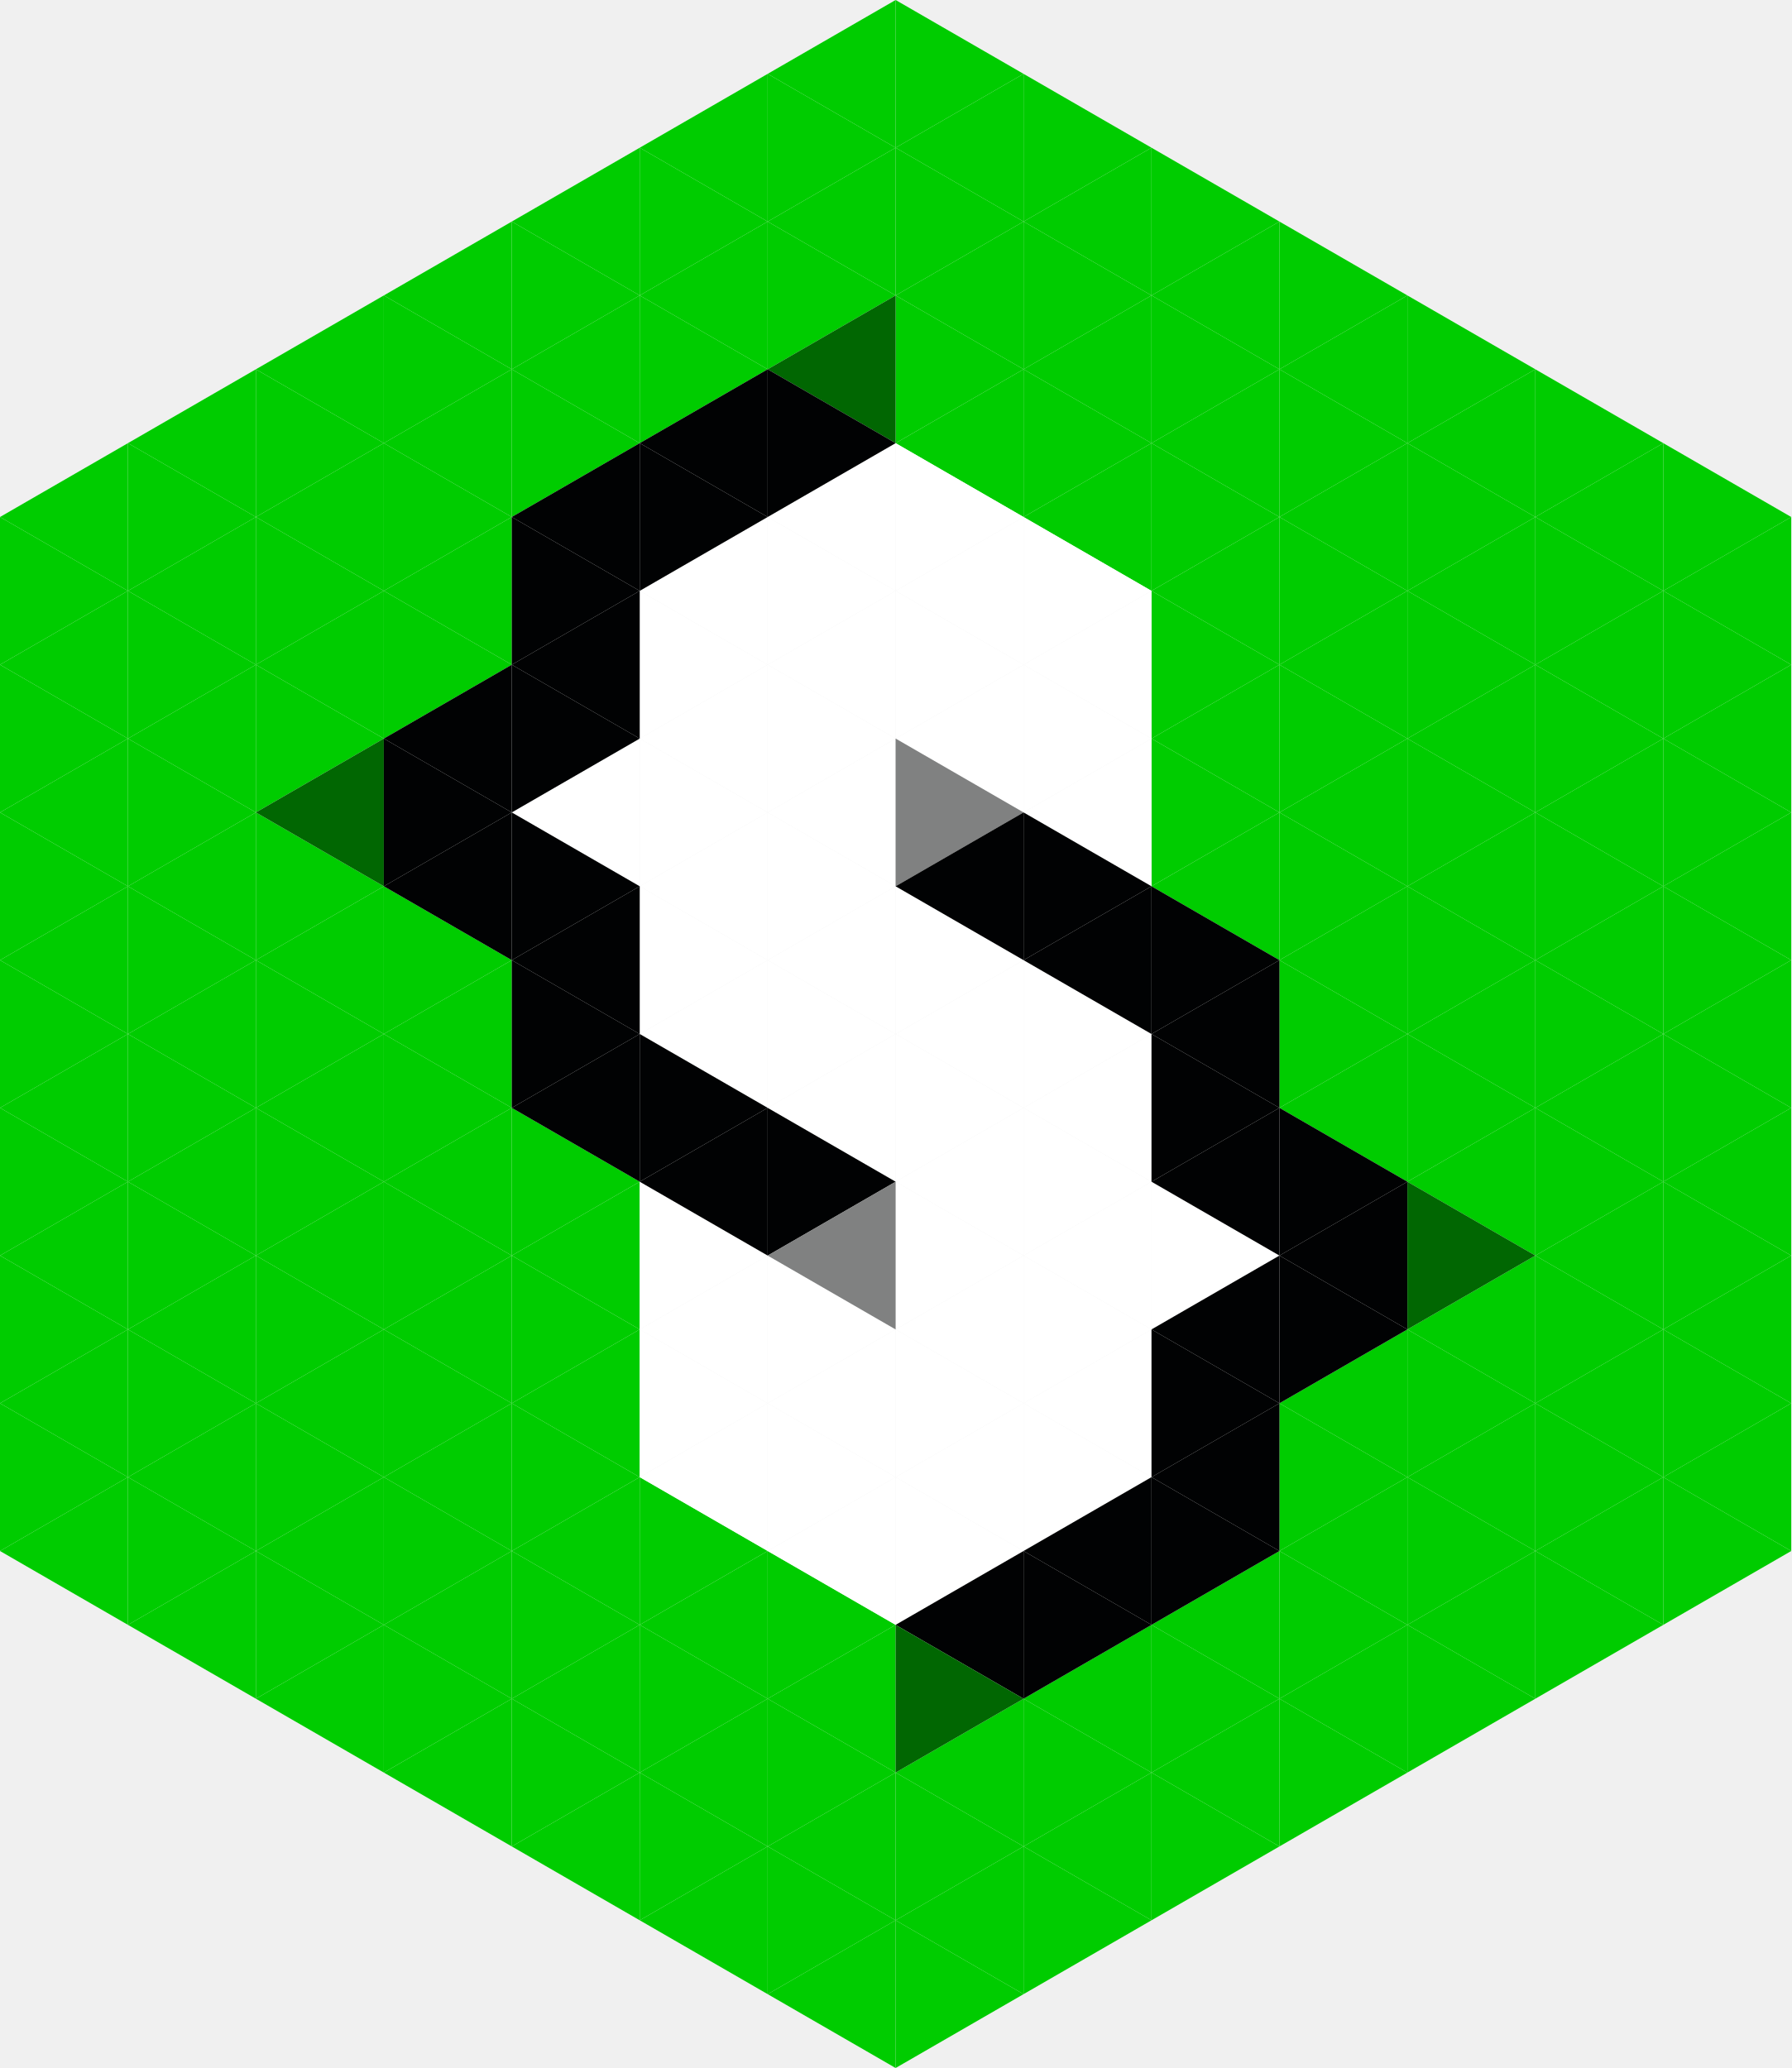
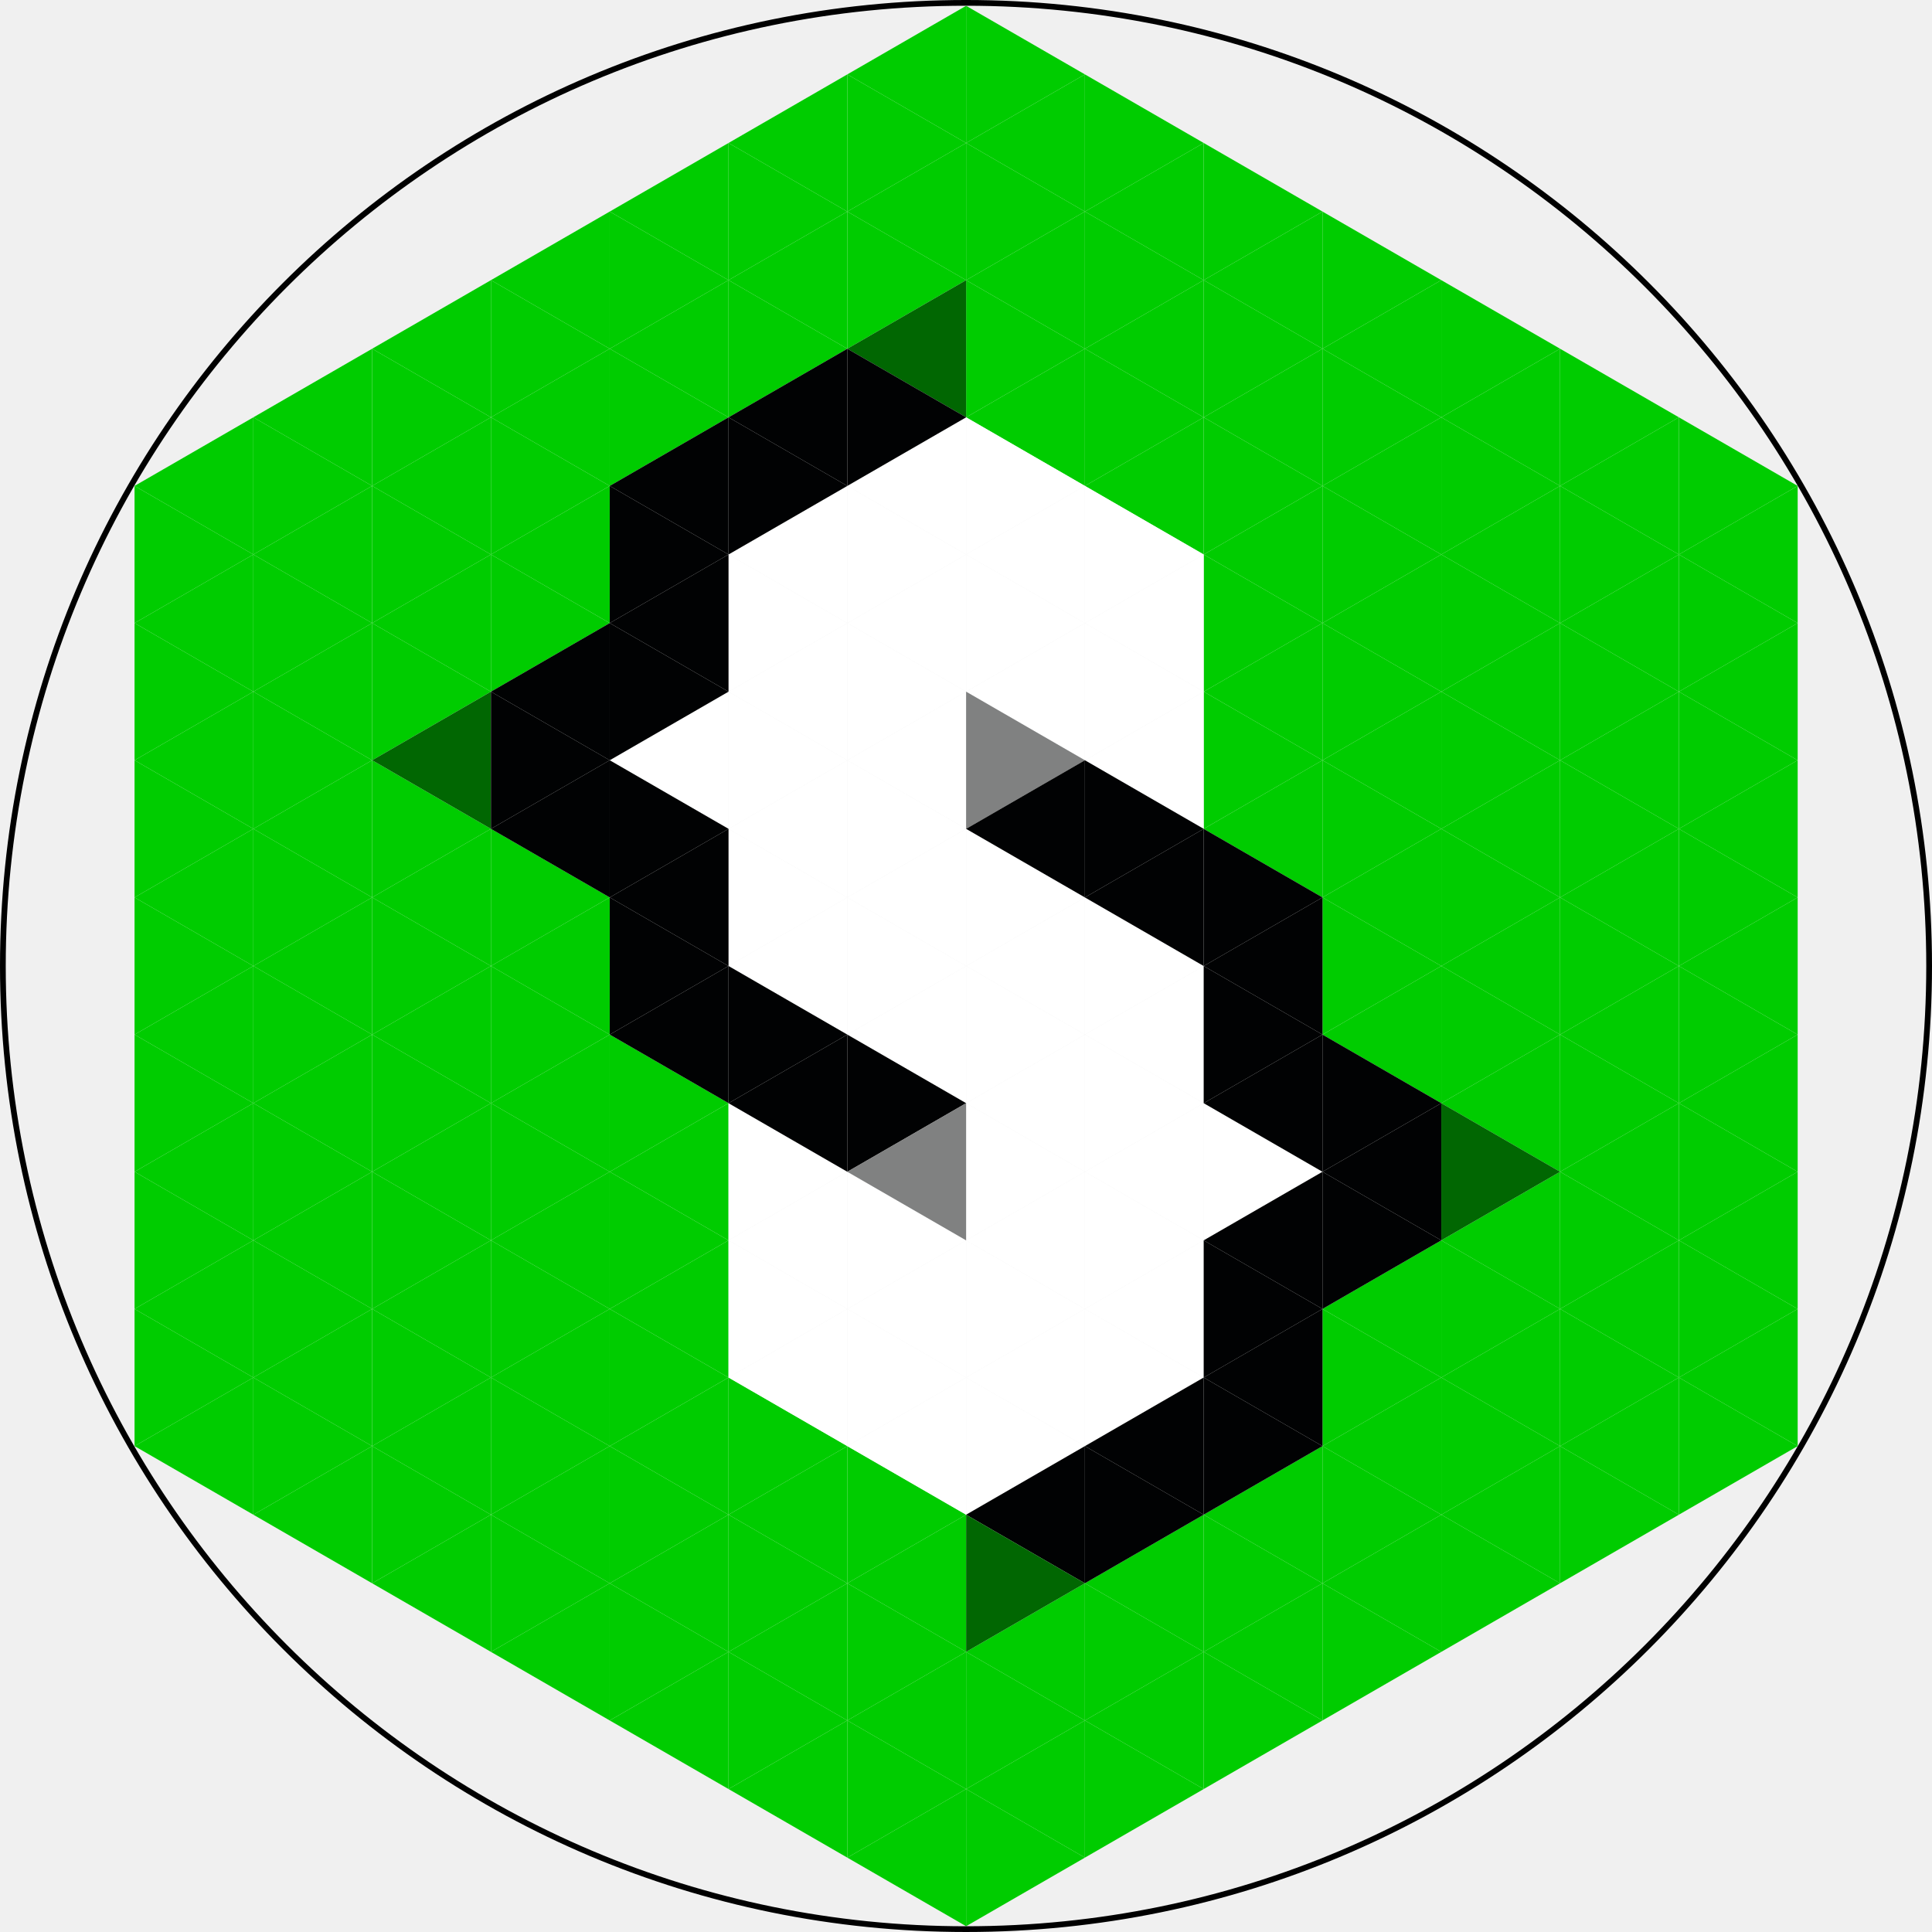
- <svg xmlns="http://www.w3.org/2000/svg" version="1.1" width="290.985" height="336" id="svg296">
+ <svg xmlns="http://www.w3.org/2000/svg" version="1.1" width="338.029" height="338.029" id="svg296">
  <defs id="defs1" />
  <view id="circle" viewBox="-120 -120 240 240" />
  <style id="style1">
    #background path { fill: #00cc00; }
    #S path { fill: #ffffff; }
    #right-brace .brace-dark { fill: #010203; }
    #right-brace .brace-gray { fill: #808181; }
    #right-brace .brace-green { fill: #016702; }
    #left-brace .brace-dark { fill: #010203; }
    #left-brace .brace-gray { fill: #808181; }
    #left-brace .brace-green { fill: #016702; }
   </style>
-   <g id="background" style="display:inline">
+   <g id="background" style="display:inline" transform="translate(23.54167,1.016336)">
    <path d="m 145.492,0 -20.785,12 20.785,12 z" stroke-width="0" id="path1" />
    <path d="M 145.492,0 V 24 L 166.277,12 Z" stroke-width="0" id="path2" />
    <path d="m 124.708,12 -20.785,12 20.785,12 z" stroke-width="0" id="path3" />
    <path d="M 124.708,12 V 36 L 145.492,24 Z" stroke-width="0" id="path4" />
    <path d="m 166.277,12 -20.785,12 20.785,12 z" stroke-width="0" id="path5" />
    <path d="M 166.277,12 V 36 L 187.061,24 Z" stroke-width="0" id="path6" />
    <path d="M 103.923,24 83.138,36 103.923,48 Z" stroke-width="0" id="path7" />
    <path d="M 103.923,24 V 48 L 124.708,36 Z" stroke-width="0" id="path8" />
    <path d="m 145.492,24 -20.785,12 20.785,12 z" stroke-width="0" id="path9" />
    <path d="M 145.492,24 V 48 L 166.277,36 Z" stroke-width="0" id="path10" />
    <path d="m 187.061,24 -20.785,12 20.785,12 z" stroke-width="0" id="path11" />
    <path d="M 187.061,24 V 48 L 207.846,36 Z" stroke-width="0" id="path12" />
    <path d="M 83.138,36 62.354,48 83.138,60 Z" stroke-width="0" id="path13" />
    <path d="M 83.138,36 V 60 L 103.923,48 Z" stroke-width="0" id="path14" />
    <path d="m 124.708,36 -20.785,12 20.785,12 z" stroke-width="0" id="path15" />
    <path d="M 124.708,36 V 60 L 145.492,48 Z" stroke-width="0" id="path16" />
    <path d="m 166.277,36 -20.785,12 20.785,12 z" stroke-width="0" id="path17" />
    <path d="M 166.277,36 V 60 L 187.061,48 Z" stroke-width="0" id="path18" />
    <path d="M 207.846,36 187.061,48 207.846,60 Z" stroke-width="0" id="path19" />
    <path d="M 207.846,36 V 60 L 228.631,48 Z" stroke-width="0" id="path20" />
    <path d="M 62.354,48 41.569,60 62.354,72 Z" stroke-width="0" id="path21" />
    <path d="M 62.354,48 V 72 L 83.138,60 Z" stroke-width="0" id="path22" />
    <path d="M 103.923,48 83.138,60 103.923,72 Z" stroke-width="0" id="path23" />
    <path d="M 103.923,48 V 72 L 124.708,60 Z" stroke-width="0" id="path24" />
    <path d="M 145.492,48 V 72 L 166.277,60 Z" stroke-width="0" id="path26" />
    <path d="m 187.061,48 -20.785,12 20.785,12 z" stroke-width="0" id="path27" />
    <path d="M 187.061,48 V 72 L 207.846,60 Z" stroke-width="0" id="path28" />
    <path d="M 228.631,48 207.846,60 228.631,72 Z" stroke-width="0" id="path29" />
    <path d="M 228.631,48 V 72 L 249.415,60 Z" stroke-width="0" id="path30" />
    <path d="m 41.569,60 -20.785,12 20.785,12 z" stroke-width="0" id="path31" />
    <path d="m 41.569,60 v 24 l 20.785,-12 z" stroke-width="0" id="path32" />
    <path d="m 83.138,60 -20.785,12 20.785,12 z" stroke-width="0" id="path33" />
    <path d="m 83.138,60 v 24 l 20.785,-12 z" stroke-width="0" id="path34" />
    <path d="m 166.277,60 -20.785,12 20.785,12 z" stroke-width="0" id="path37" />
    <path d="m 166.277,60 v 24 l 20.785,-12 z" stroke-width="0" id="path38" />
    <path d="m 207.846,60 -20.785,12 20.785,12 z" stroke-width="0" id="path39" />
    <path d="m 207.846,60 v 24 l 20.785,-12 z" stroke-width="0" id="path40" />
    <path d="m 249.415,60 -20.785,12 20.785,12 z" stroke-width="0" id="path41" />
    <path d="m 249.415,60 v 24 l 20.785,-12 z" stroke-width="0" id="path42" />
    <path d="M 20.785,72 0,84 20.785,96 Z" stroke-width="0" id="path43" />
    <path d="M 20.785,72 V 96 L 41.569,84 Z" stroke-width="0" id="path44" />
    <path d="m 62.354,72 -20.785,12 20.785,12 z" stroke-width="0" id="path45" />
    <path d="M 62.354,72 V 96 L 83.138,84 Z" stroke-width="0" id="path46" />
    <path d="m 187.061,72 -20.785,12 20.785,12 z" stroke-width="0" id="path51" />
    <path d="M 187.061,72 V 96 L 207.846,84 Z" stroke-width="0" id="path52" />
    <path d="m 228.631,72 -20.785,12 20.785,12 z" stroke-width="0" id="path53" />
    <path d="M 228.631,72 V 96 L 249.415,84 Z" stroke-width="0" id="path54" />
    <path d="m 270.2,72 -20.785,12 20.785,12 z" stroke-width="0" id="path55" />
    <path d="M 270.2,72 V 96 L 290.985,84 Z" stroke-width="0" id="path56" />
    <path d="M 0,84 V 108 L 20.785,96 Z" stroke-width="0" id="path57" />
    <path d="M 41.569,84 20.785,96 41.569,108 Z" stroke-width="0" id="path58" />
    <path d="M 41.569,84 V 108 L 62.354,96 Z" stroke-width="0" id="path59" />
    <path d="M 83.138,84 62.354,96 83.138,108 Z" stroke-width="0" id="path60" />
    <path d="M 207.846,84 187.061,96 207.846,108 Z" stroke-width="0" id="path66" />
    <path d="M 207.846,84 V 108 L 228.631,96 Z" stroke-width="0" id="path67" />
    <path d="m 249.415,84 -20.785,12 20.785,12 z" stroke-width="0" id="path68" />
    <path d="M 249.415,84 V 108 L 270.2,96 Z" stroke-width="0" id="path69" />
    <path d="m 290.985,84 -20.785,12 20.785,12 z" stroke-width="0" id="path70" />
    <path d="M 20.785,96 0,108 l 20.785,12 z" stroke-width="0" id="path71" />
    <path d="m 20.785,96 v 24 l 20.785,-12 z" stroke-width="0" id="path72" />
    <path d="m 62.354,96 -20.785,12 20.785,12 z" stroke-width="0" id="path73" />
    <path d="m 62.354,96 v 24 l 20.785,-12 z" stroke-width="0" id="path74" />
    <path d="m 187.061,96 v 24 l 20.785,-12 z" stroke-width="0" id="path80" />
    <path d="m 228.631,96 -20.785,12 20.785,12 z" stroke-width="0" id="path81" />
    <path d="m 228.631,96 v 24 l 20.785,-12 z" stroke-width="0" id="path82" />
    <path d="m 270.2,96 -20.785,12 20.785,12 z" stroke-width="0" id="path83" />
    <path d="m 270.2,96 v 24 l 20.785,-12 z" stroke-width="0" id="path84" />
    <path d="m 0,108 v 24 l 20.785,-12 z" stroke-width="0" id="path85" />
    <path d="m 41.569,108 -20.785,12 20.785,12 z" stroke-width="0" id="path86" />
    <path d="m 41.569,108 v 24 l 20.785,-12 z" stroke-width="0" id="path87" />
    <path d="m 207.846,108 -20.785,12 20.785,12 z" stroke-width="0" id="path94" />
    <path d="m 207.846,108 v 24 l 20.785,-12 z" stroke-width="0" id="path95" />
    <path d="m 249.415,108 -20.785,12 20.785,12 z" stroke-width="0" id="path96" />
    <path d="m 249.415,108 v 24 l 20.785,-12 z" stroke-width="0" id="path97" />
    <path d="m 290.985,108 -20.785,12 20.785,12 z" stroke-width="0" id="path98" />
    <path d="m 20.785,120 -20.785,12 20.785,12 z" stroke-width="0" id="path99" />
    <path d="m 20.785,120 v 24 l 20.785,-12 z" stroke-width="0" id="path100" />
    <path d="m 187.061,120 v 24 l 20.785,-12 z" stroke-width="0" id="path108" />
    <path d="m 228.631,120 -20.785,12 20.785,12 z" stroke-width="0" id="path109" />
    <path d="m 228.631,120 v 24 l 20.785,-12 z" stroke-width="0" id="path110" />
    <path d="m 270.2,120 -20.785,12 20.785,12 z" stroke-width="0" id="path111" />
    <path d="m 270.2,120 v 24 l 20.785,-12 z" stroke-width="0" id="path112" />
    <path d="m 0,132 v 24 l 20.785,-12 z" stroke-width="0" id="path113" />
    <path d="m 41.569,132 -20.785,12 20.785,12 z" stroke-width="0" id="path114" />
    <path d="m 41.569,132 v 24 l 20.785,-12 z" stroke-width="0" id="path115" />
    <path d="m 207.846,132 -20.785,12 20.785,12 z" stroke-width="0" id="path122" />
    <path d="m 207.846,132 v 24 l 20.785,-12 z" stroke-width="0" id="path123" />
    <path d="m 249.415,132 -20.785,12 20.785,12 z" stroke-width="0" id="path124" />
    <path d="m 249.415,132 v 24 l 20.785,-12 z" stroke-width="0" id="path125" />
    <path d="m 290.985,132 -20.785,12 20.785,12 z" stroke-width="0" id="path126" />
    <path d="m 20.785,144 -20.785,12 20.785,12 z" stroke-width="0" id="path127" />
    <path d="m 20.785,144 v 24 l 20.785,-12 z" stroke-width="0" id="path128" />
    <path d="m 62.354,144 -20.785,12 20.785,12 z" stroke-width="0" id="path129" />
    <path d="m 62.354,144 v 24 l 20.785,-12 z" stroke-width="0" id="path130" />
    <path d="m 228.631,144 -20.785,12 20.785,12 z" stroke-width="0" id="path137" />
    <path d="m 228.631,144 v 24 l 20.785,-12 z" stroke-width="0" id="path138" />
    <path d="m 270.2,144 -20.785,12 20.785,12 z" stroke-width="0" id="path139" />
    <path d="m 270.2,144 v 24 l 20.785,-12 z" stroke-width="0" id="path140" />
    <path d="m 0,156 v 24 l 20.785,-12 z" stroke-width="0" id="path141" />
    <path d="m 41.569,156 -20.785,12 20.785,12 z" stroke-width="0" id="path142" />
    <path d="m 41.569,156 v 24 l 20.785,-12 z" stroke-width="0" id="path143" />
    <path d="m 83.138,156 -20.785,12 20.785,12 z" stroke-width="0" id="path144" />
    <path d="m 207.846,156 v 24 l 20.785,-12 z" stroke-width="0" id="path151" />
    <path d="m 249.415,156 -20.785,12 20.785,12 z" stroke-width="0" id="path152" />
    <path d="m 249.415,156 v 24 l 20.785,-12 z" stroke-width="0" id="path153" />
    <path d="m 290.985,156 -20.785,12 20.785,12 z" stroke-width="0" id="path154" />
    <path d="m 20.785,168 -20.785,12 20.785,12 z" stroke-width="0" id="path155" />
    <path d="m 20.785,168 v 24 l 20.785,-12 z" stroke-width="0" id="path156" />
    <path d="m 62.354,168 -20.785,12 20.785,12 z" stroke-width="0" id="path157" />
    <path d="m 62.354,168 v 24 l 20.785,-12 z" stroke-width="0" id="path158" />
    <path d="m 228.631,168 -20.785,12 20.785,12 z" stroke-width="0" id="path165" />
    <path d="m 228.631,168 v 24 l 20.785,-12 z" stroke-width="0" id="path166" />
    <path d="m 270.2,168 -20.785,12 20.785,12 z" stroke-width="0" id="path167" />
    <path d="m 270.2,168 v 24 l 20.785,-12 z" stroke-width="0" id="path168" />
    <path d="m 0,180 v 24 l 20.785,-12 z" stroke-width="0" id="path170" />
    <path d="m 41.569,180 -20.785,12 20.785,12 z" stroke-width="0" id="path171" />
    <path d="m 41.569,180 v 24 l 20.785,-12 z" stroke-width="0" id="path172" />
    <path d="m 83.138,180 -20.785,12 20.785,12 z" stroke-width="0" id="path173" />
    <path d="m 83.138,180 v 24 l 20.785,-12 z" stroke-width="0" id="path174" />
    <path d="m 249.415,180 -20.785,12 20.785,12 z" stroke-width="0" id="path181" />
    <path d="m 249.415,180 v 24 l 20.785,-12 z" stroke-width="0" id="path182" />
    <path d="m 290.985,180 -20.785,12 20.785,12 z" stroke-width="0" id="path183" />
    <path d="m 20.785,192 -20.785,12 20.785,12 z" stroke-width="0" id="path184" />
    <path d="m 20.785,192 v 24 l 20.785,-12 z" stroke-width="0" id="path185" />
    <path d="m 62.354,192 -20.785,12 20.785,12 z" stroke-width="0" id="path186" />
    <path d="m 62.354,192 v 24 l 20.785,-12 z" stroke-width="0" id="path187" />
    <path d="m 103.923,192 -20.785,12 20.785,12 z" stroke-width="0" id="path188" />
    <path d="m 270.2,192 -20.785,12 20.785,12 z" stroke-width="0" id="path196" />
    <path d="m 270.2,192 v 24 l 20.785,-12 z" stroke-width="0" id="path197" />
    <path d="m 0,204 v 24 l 20.785,-12 z" stroke-width="0" id="path198" />
    <path d="m 41.569,204 -20.785,12 20.785,12 z" stroke-width="0" id="path199" />
    <path d="m 41.569,204 v 24 l 20.785,-12 z" stroke-width="0" id="path200" />
    <path d="m 83.138,204 -20.785,12 20.785,12 z" stroke-width="0" id="path201" />
    <path d="m 83.138,204 v 24 l 20.785,-12 z" stroke-width="0" id="path202" />
    <path d="m 249.415,204 -20.785,12 20.785,12 z" stroke-width="0" id="path209" />
    <path d="m 249.415,204 v 24 l 20.785,-12 z" stroke-width="0" id="path210" />
    <path d="m 290.985,204 -20.785,12 20.785,12 z" stroke-width="0" id="path211" />
    <path d="m 20.785,216 -20.785,12 20.785,12 z" stroke-width="0" id="path213" />
    <path d="m 20.785,216 v 24 l 20.785,-12 z" stroke-width="0" id="path214" />
    <path d="m 62.354,216 -20.785,12 20.785,12 z" stroke-width="0" id="path215" />
    <path d="m 62.354,216 v 24 l 20.785,-12 z" stroke-width="0" id="path216" />
    <path d="m 103.923,216 -20.785,12 20.785,12 z" stroke-width="0" id="path217" />
    <path d="m 228.631,216 -20.785,12 20.785,12 z" stroke-width="0" id="path223" />
    <path d="m 228.631,216 v 24 l 20.785,-12 z" stroke-width="0" id="path224" />
    <path d="m 270.2,216 -20.785,12 20.785,12 z" stroke-width="0" id="path225" />
    <path d="m 270.2,216 v 24 l 20.785,-12 z" stroke-width="0" id="path226" />
    <path d="m 0,228 v 24 l 20.785,-12 z" stroke-width="0" id="path227" />
    <path d="m 41.569,228 -20.785,12 20.785,12 z" stroke-width="0" id="path228" />
    <path d="m 41.569,228 v 24 l 20.785,-12 z" stroke-width="0" id="path229" />
    <path d="m 83.138,228 -20.785,12 20.785,12 z" stroke-width="0" id="path230" />
    <path d="m 83.138,228 v 24 l 20.785,-12 z" stroke-width="0" id="path231" />
    <path d="m 207.846,228 v 24 l 20.785,-12 z" stroke-width="0" id="path237" />
    <path d="m 249.415,228 -20.785,12 20.785,12 z" stroke-width="0" id="path238" />
    <path d="m 249.415,228 v 24 l 20.785,-12 z" stroke-width="0" id="path239" />
    <path d="m 290.985,228 -20.785,12 20.785,12 z" stroke-width="0" id="path240" />
    <path d="m 20.785,240 -20.785,12 20.785,12 z" stroke-width="0" id="path241" />
    <path d="m 20.785,240 v 24 l 20.785,-12 z" stroke-width="0" id="path242" />
    <path d="m 62.354,240 -20.785,12 20.785,12 z" stroke-width="0" id="path243" />
    <path d="m 62.354,240 v 24 l 20.785,-12 z" stroke-width="0" id="path244" />
    <path d="m 103.923,240 -20.785,12 20.785,12 z" stroke-width="0" id="path245" />
    <path d="m 103.923,240 v 24 l 20.785,-12 z" stroke-width="0" id="path246" />
    <path d="m 228.631,240 -20.785,12 20.785,12 z" stroke-width="0" id="path251" />
    <path d="m 228.631,240 v 24 l 20.785,-12 z" stroke-width="0" id="path252" />
    <path d="m 270.2,240 -20.785,12 20.785,12 z" stroke-width="0" id="path253" />
    <path d="m 270.2,240 v 24 l 20.785,-12 z" stroke-width="0" id="path254" />
    <path d="m 41.569,252 -20.785,12 20.785,12 z" stroke-width="0" id="path255" />
    <path d="m 41.569,252 v 24 l 20.785,-12 z" stroke-width="0" id="path256" />
    <path d="m 83.138,252 -20.785,12 20.785,12 z" stroke-width="0" id="path257" />
    <path d="m 83.138,252 v 24 l 20.785,-12 z" stroke-width="0" id="path258" />
    <path d="m 124.708,252 -20.785,12 20.785,12 z" stroke-width="0" id="path259" />
    <path d="m 124.708,252 v 24 l 20.785,-12 z" stroke-width="0" id="path260" />
    <path d="m 207.846,252 -20.785,12 20.785,12 z" stroke-width="0" id="path263" />
    <path d="m 207.846,252 v 24 l 20.785,-12 z" stroke-width="0" id="path264" />
    <path d="m 249.415,252 -20.785,12 20.785,12 z" stroke-width="0" id="path265" />
    <path d="m 249.415,252 v 24 l 20.785,-12 z" stroke-width="0" id="path266" />
    <path d="m 62.354,264 -20.785,12 20.785,12 z" stroke-width="0" id="path267" />
    <path d="m 62.354,264 v 24 l 20.785,-12 z" stroke-width="0" id="path268" />
    <path d="m 103.923,264 -20.785,12 20.785,12 z" stroke-width="0" id="path269" />
    <path d="m 103.923,264 v 24 l 20.785,-12 z" stroke-width="0" id="path270" />
    <path d="m 145.492,264 -20.785,12 20.785,12 z" stroke-width="0" id="path271" />
    <path d="m 187.061,264 -20.785,12 20.785,12 z" stroke-width="0" id="path273" />
    <path d="m 187.061,264 v 24 l 20.785,-12 z" stroke-width="0" id="path274" />
    <path d="m 228.631,264 -20.785,12 20.785,12 z" stroke-width="0" id="path275" />
    <path d="m 228.631,264 v 24 l 20.785,-12 z" stroke-width="0" id="path276" />
    <path d="m 83.138,276 -20.785,12 20.785,12 z" stroke-width="0" id="path277" />
    <path d="m 83.138,276 v 24 l 20.785,-12 z" stroke-width="0" id="path278" />
    <path d="m 124.708,276 -20.785,12 20.785,12 z" stroke-width="0" id="path279" />
    <path d="m 124.708,276 v 24 l 20.785,-12 z" stroke-width="0" id="path280" />
    <path d="m 166.277,276 -20.785,12 20.785,12 z" stroke-width="0" id="path281" />
    <path d="m 166.277,276 v 24 l 20.785,-12 z" stroke-width="0" id="path282" />
    <path d="m 207.846,276 -20.785,12 20.785,12 z" stroke-width="0" id="path283" />
    <path d="m 207.846,276 v 24 l 20.785,-12 z" stroke-width="0" id="path284" />
    <path d="m 103.923,288 -20.785,12 20.785,12 z" stroke-width="0" id="path285" />
    <path d="m 103.923,288 v 24 l 20.785,-12 z" stroke-width="0" id="path286" />
    <path d="m 145.492,288 -20.785,12 20.785,12 z" stroke-width="0" id="path287" />
    <path d="m 145.492,288 v 24 l 20.785,-12 z" stroke-width="0" id="path288" />
    <path d="m 187.061,288 -20.785,12 20.785,12 z" stroke-width="0" id="path289" />
    <path d="m 187.061,288 v 24 l 20.785,-12 z" stroke-width="0" id="path290" />
    <path d="m 124.708,300 -20.785,12 20.785,12 z" stroke-width="0" id="path291" />
    <path d="m 124.708,300 v 24 l 20.785,-12 z" stroke-width="0" id="path292" />
    <path d="m 166.277,300 -20.785,12 20.785,12 z" stroke-width="0" id="path293" />
    <path d="m 166.277,300 v 24 l 20.785,-12 z" stroke-width="0" id="path294" />
    <path d="m 145.492,312 -20.785,12 20.785,12 z" stroke-width="0" id="path295" />
    <path d="m 145.492,312 v 24 l 20.785,-12 z" stroke-width="0" id="path296" />
  </g>
-   <g id="S" style="display:inline">
+   <g id="S" style="display:inline" transform="translate(23.54167,1.016336)">
    <path d="m 145.492,72 -20.785,12 20.785,12 z" stroke-width="0" id="path49" style="display:inline" />
    <path d="M 145.492,72 V 96 L 166.277,84 Z" stroke-width="0" id="path50" style="display:inline" />
    <path d="m 124.708,84 -20.785,12 20.785,12 z" stroke-width="0" id="path62" style="display:inline" />
    <path d="M 166.277,84 V 108 L 187.061,96 Z" stroke-width="0" id="path65" style="display:inline" />
    <path d="m 145.492,96 -20.785,12 20.785,12 z" stroke-width="0" id="path77" style="display:inline" />
    <path d="m 145.492,96 v 24 l 20.785,-12 z" stroke-width="0" id="path78" style="display:inline" />
    <path d="m 124.708,108 -20.785,12 20.785,12 z" stroke-width="0" id="path90" style="display:inline" />
    <path d="m 166.277,108 v 24 l 20.785,-12 z" stroke-width="0" id="path93" style="display:inline" />
    <path d="m 103.923,120 -20.785,12 20.785,12 z" stroke-width="0" id="path103" style="display:inline" />
    <path d="m 145.492,120 -20.785,12 20.785,12 z" stroke-width="0" id="path105" style="display:inline" />
    <path d="m 187.061,120 -20.785,12 20.785,12 z" stroke-width="0" id="path107" style="display:inline" />
    <path d="m 124.708,132 -20.785,12 20.785,12 z" stroke-width="0" id="path118" style="display:inline" />
    <path d="m 124.708,132 v 24 l 20.785,-12 z" stroke-width="0" id="path119" style="display:inline" />
    <path d="m 145.492,144 v 24 l 20.785,-12 z" stroke-width="0" id="path134" style="display:inline" />
    <path d="m 124.708,156 -20.785,12 20.785,12 z" stroke-width="0" id="path146" style="display:inline" />
    <path d="m 124.708,156 v 24 l 20.785,-12 z" stroke-width="0" id="path147" style="display:inline" />
    <path d="m 166.277,156 v 24 l 20.785,-12 z" stroke-width="0" id="path149" style="display:inline" />
    <path d="m 145.492,168 v 24 l 20.785,-12 z" stroke-width="0" id="path162" style="display:inline" />
    <path d="m 166.277,180 -20.785,12 20.785,12 z" stroke-width="0" id="path177" style="display:inline" />
    <path d="m 166.277,180 v 24 l 20.785,-12 z" stroke-width="0" id="path178" style="display:inline" />
    <path d="m 103.923,192 v 24 l 20.785,-12 z" stroke-width="0" id="path189" style="display:inline" />
    <path d="m 187.061,192 -20.785,12 20.785,12 z" stroke-width="0" id="path192" style="display:inline" />
    <path d="m 187.061,192 v 24 l 20.785,-12 z" stroke-width="0" id="path193" style="display:inline" />
    <path d="m 124.708,204 -20.785,12 20.785,12 z" stroke-width="0" id="path203" style="display:inline" />
    <path d="m 124.708,204 v 24 l 20.785,-12 z" stroke-width="0" id="path204" style="display:inline" />
    <path d="m 166.277,204 -20.785,12 20.785,12 z" stroke-width="0" id="path205" style="display:inline" />
    <path d="m 145.492,216 -20.785,12 20.785,12 z" stroke-width="0" id="path219" style="display:inline" />
    <path d="m 187.061,216 -20.785,12 20.785,12 z" stroke-width="0" id="path221" style="display:inline" />
    <path d="m 124.708,228 -20.785,12 20.785,12 z" stroke-width="0" id="path232" style="display:inline" />
    <path d="m 124.708,228 v 24 l 20.785,-12 z" stroke-width="0" id="path233" style="display:inline" />
    <path d="m 166.277,228 -20.785,12 20.785,12 z" stroke-width="0" id="path234" style="display:inline" />
    <path d="m 166.277,228 v 24 l 20.785,-12 z" stroke-width="0" id="path235" style="display:inline" />
    <path d="m 145.492,240 -20.785,12 20.785,12 z" stroke-width="0" id="path247" style="display:inline" />
    <path d="m 145.492,240 v 24 l 20.785,-12 z" stroke-width="0" id="path248" style="display:inline" />
    <path d="M 124.708,84 V 108 L 145.492,96 Z" stroke-width="0" id="path63" />
    <path d="m 166.277,84 -20.785,12 20.785,12 z" stroke-width="0" id="path64" />
    <path d="m 103.923,96 v 24 l 20.785,-12 z" stroke-width="0" id="path76" />
    <path d="m 187.061,96 -20.785,12 20.785,12 z" stroke-width="0" id="path79" />
    <path d="m 124.708,108 v 24 l 20.785,-12 z" stroke-width="0" id="path91" />
    <path d="m 166.277,108 -20.785,12 20.785,12 z" stroke-width="0" id="path92" />
    <path d="m 103.923,120 v 24 l 20.785,-12 z" stroke-width="0" id="path104" />
    <path d="m 103.923,144 v 24 l 20.785,-12 z" stroke-width="0" id="path132" />
    <path d="m 145.492,144 -20.785,12 20.785,12 z" stroke-width="0" id="path133" />
    <path d="m 166.277,156 -20.785,12 20.785,12 z" stroke-width="0" id="path148" />
    <path d="m 145.492,168 -20.785,12 20.785,12 z" stroke-width="0" id="path161" />
    <path d="m 187.061,168 -20.785,12 20.785,12 z" stroke-width="0" id="path163" />
    <path d="m 145.492,192 v 24 l 20.785,-12 z" stroke-width="0" id="path191" />
    <path d="m 166.277,204 v 24 l 20.785,-12 z" stroke-width="0" id="path206" />
    <path d="m 103.923,216 v 24 l 20.785,-12 z" stroke-width="0" id="path218" />
    <path d="m 145.492,216 v 24 l 20.785,-12 z" stroke-width="0" id="path220" />
  </g>
-   <g id="right-brace" style="display:inline">
+   <g id="right-brace" style="display:inline" transform="translate(23.54167,1.016336)">
    <path d="m 145.492,120 v 24 l 20.785,-12 z" stroke-width="0" id="path106" class="brace-gray" />
    <path d="m 166.277,132 -20.785,12 20.785,12 z" stroke-width="0" id="path120" class="brace-dark" />
    <path d="m 166.277,132 v 24 l 20.785,-12 z" stroke-width="0" id="path121" class="brace-dark" />
    <path d="m 187.061,144 -20.785,12 20.785,12 z" stroke-width="0" id="path135" class="brace-dark" />
    <path d="m 187.061,144 v 24 l 20.785,-12 z" stroke-width="0" id="path136" class="brace-dark" />
    <path d="m 207.846,156 -20.785,12 20.785,12 z" stroke-width="0" id="path150" class="brace-dark" />
    <path d="m 187.061,168 v 24 l 20.785,-12 z" stroke-width="0" id="path164" class="brace-dark" />
    <path d="m 207.846,180 -20.785,12 20.785,12 z" stroke-width="0" id="path179" class="brace-dark" />
    <path d="m 207.846,180 v 24 l 20.785,-12 z" stroke-width="0" id="path180" class="brace-dark" />
    <path d="m 228.631,192 -20.785,12 20.785,12 z" stroke-width="0" id="path194" class="brace-dark" />
    <path d="m 228.631,192 v 24 l 20.785,-12 z" stroke-width="0" id="path195" class="brace-green" />
    <path d="m 207.846,204 -20.785,12 20.785,12 z" stroke-width="0" id="path207" class="brace-dark" />
    <path d="m 207.846,204 v 24 l 20.785,-12 z" stroke-width="0" id="path208" class="brace-dark" />
    <path d="m 187.061,216 v 24 l 20.785,-12 z" stroke-width="0" id="path222" class="brace-dark" />
    <path d="m 207.846,228 -20.785,12 20.785,12 z" stroke-width="0" id="path236" class="brace-dark" />
    <path d="m 187.061,240 -20.785,12 20.785,12 z" stroke-width="0" id="path249" class="brace-dark" />
    <path d="m 187.061,240 v 24 l 20.785,-12 z" stroke-width="0" id="path250" class="brace-dark" />
    <path d="m 166.277,252 -20.785,12 20.785,12 z" stroke-width="0" id="path261" class="brace-dark" />
    <path d="m 166.277,252 v 24 l 20.785,-12 z" stroke-width="0" id="path262" class="brace-dark" />
    <path d="m 145.492,264 v 24 l 20.785,-12 z" stroke-width="0" id="path272" class="brace-green" />
  </g>
-   <g id="left-brace" style="display:inline">
+   <g id="left-brace" style="display:inline" transform="translate(23.54167,1.016336)">
    <path d="m 145.492,48 -20.785,12 20.785,12 z" stroke-width="0" id="path25" class="brace-green" />
    <path d="m 124.708,60 -20.785,12 20.785,12 z" stroke-width="0" id="path35" class="brace-dark" />
    <path d="m 124.708,60 v 24 l 20.785,-12 z" stroke-width="0" id="path36" class="brace-dark" />
    <path d="m 103.923,72 -20.785,12 20.785,12 z" stroke-width="0" id="path47" class="brace-dark" />
    <path d="M 103.923,72 V 96 L 124.708,84 Z" stroke-width="0" id="path48" class="brace-dark" />
    <path d="M 83.138,84 V 108 L 103.923,96 Z" stroke-width="0" id="path61" class="brace-dark" />
    <path d="m 103.923,96 -20.785,12 20.785,12 z" stroke-width="0" id="path75" class="brace-dark" />
    <path d="m 83.138,108 -20.785,12 20.785,12 z" stroke-width="0" id="path88" class="brace-dark" />
    <path d="m 83.138,108 v 24 l 20.785,-12 z" stroke-width="0" id="path89" class="brace-dark" />
    <path d="m 62.354,120 -20.785,12 20.785,12 z" stroke-width="0" id="path101" class="brace-green" />
    <path d="m 62.354,120 v 24 l 20.785,-12 z" stroke-width="0" id="path102" class="brace-dark" />
    <path d="m 83.138,132 -20.785,12 20.785,12 z" stroke-width="0" id="path116" class="brace-dark" />
    <path d="m 83.138,132 v 24 l 20.785,-12 z" stroke-width="0" id="path117" class="brace-dark" />
    <path d="m 103.923,144 -20.785,12 20.785,12 z" stroke-width="0" id="path131" class="brace-dark" />
    <path d="m 83.138,156 v 24 l 20.785,-12 z" stroke-width="0" id="path145" class="brace-dark" />
    <path d="m 103.923,168 -20.785,12 20.785,12 z" stroke-width="0" id="path159" class="brace-dark" />
    <path d="m 103.923,168 v 24 l 20.785,-12 z" stroke-width="0" id="path160" class="brace-dark" />
    <path d="m 124.708,180 -20.785,12 20.785,12 z" stroke-width="0" id="path175" class="brace-dark" />
    <path d="m 124.708,180 v 24 l 20.785,-12 z" stroke-width="0" id="path176" class="brace-dark" />
    <path d="m 145.492,192 -20.785,12 20.785,12 z" stroke-width="0" id="path190" class="brace-gray" />
  </g>
-   <ellipse style="fill:none;fill-opacity:1;stroke:#000000;stroke-width:1.005;stroke-dasharray:none;stroke-opacity:1" id="circle-outline" cx="145.473" cy="167.998" rx="168.512" ry="168.512" display="none" />
+   <ellipse style="fill:none;fill-opacity:1;stroke:#000000;stroke-width:1.005;stroke-dasharray:none;stroke-opacity:1" id="circle-outline" cx="169.015" cy="169.014" rx="168.512" ry="168.512" display="inline" />
</svg>
